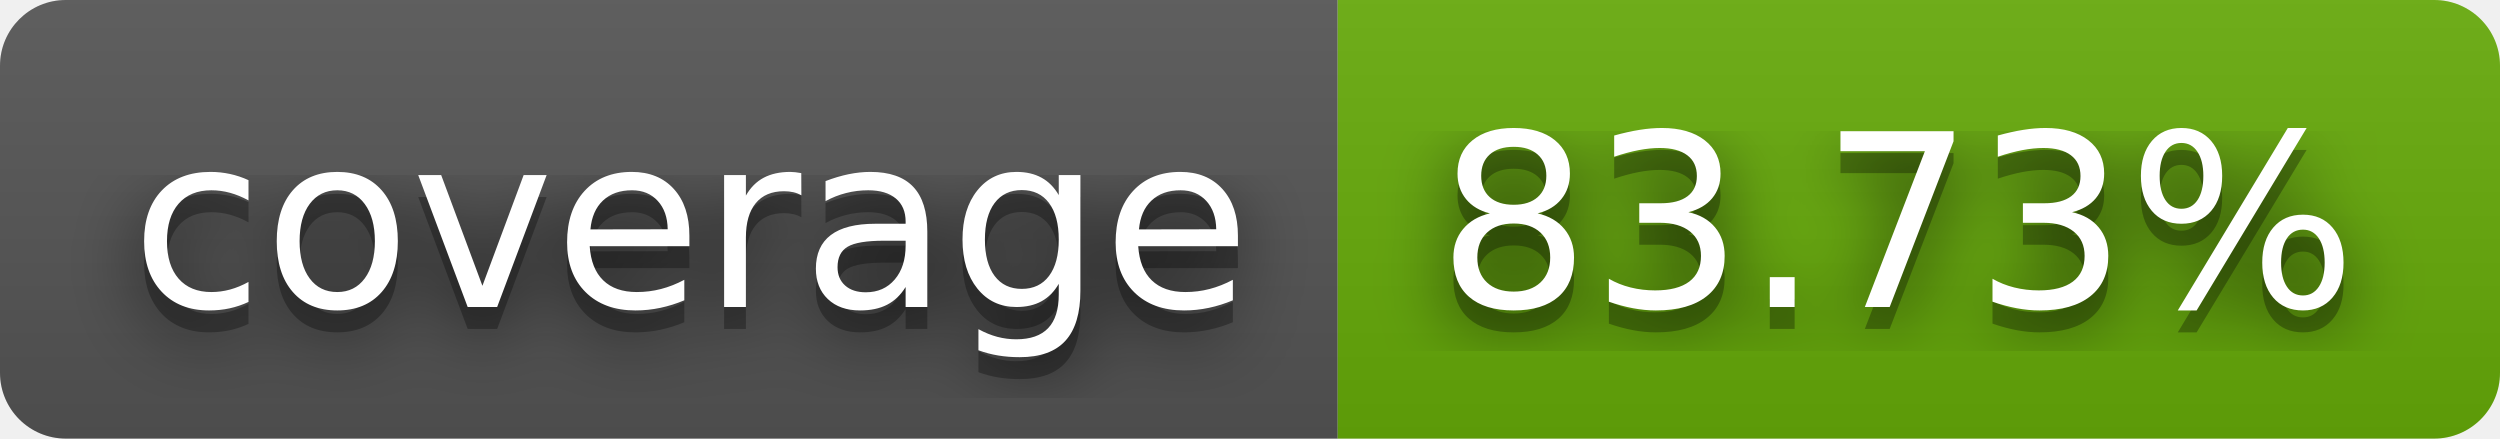
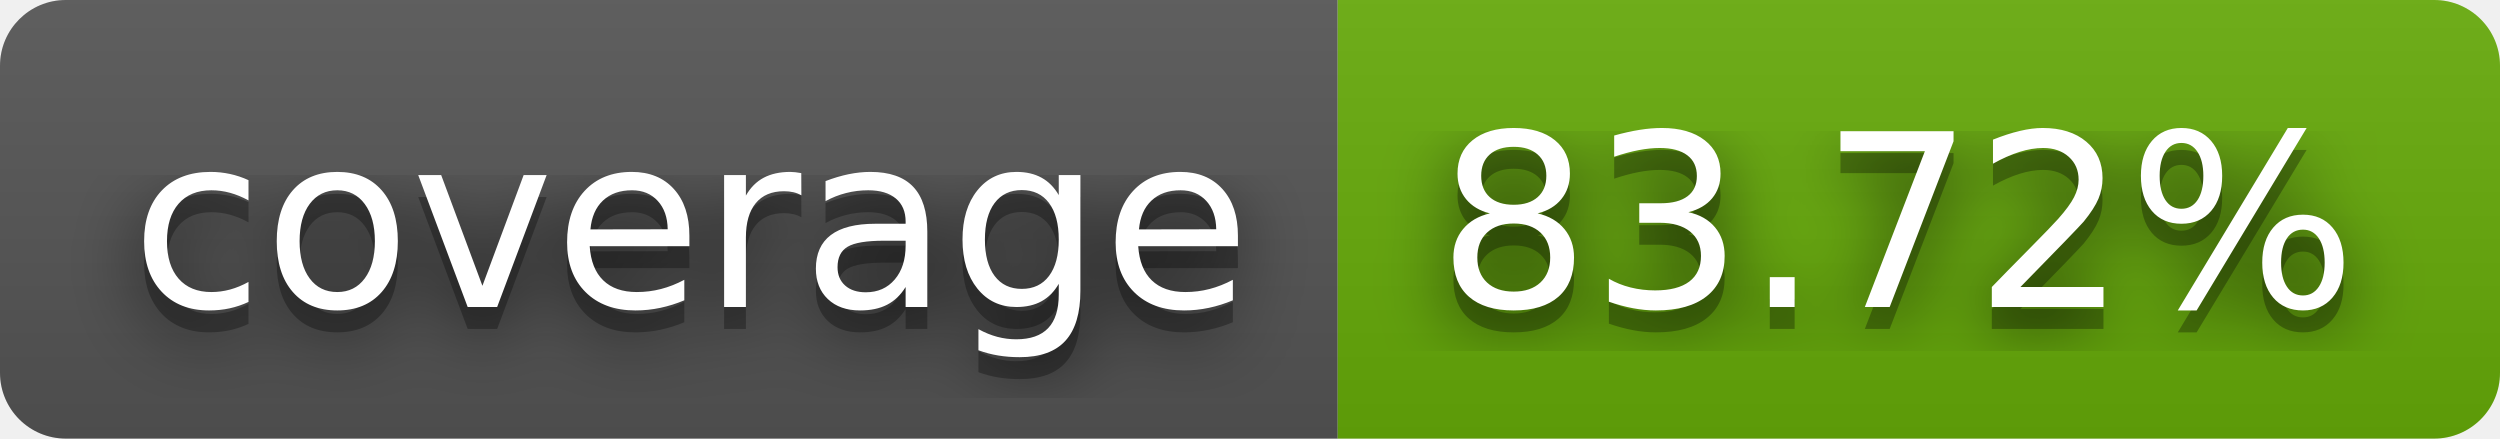
- <svg xmlns="http://www.w3.org/2000/svg" width="114" height="20" role="img" aria-label="coverage: 83.73%">
+ <svg xmlns="http://www.w3.org/2000/svg" width="114" height="20" role="img" aria-label="coverage: 83.72%">
  <filter id="blur">
    <feGaussianBlur stdDeviation="16" />
  </filter>
  <linearGradient id="s" x2="0" y2="100%">
    <stop offset="0" stop-color="#bbb" stop-opacity=".1" />
    <stop offset="1" stop-opacity=".1" />
  </linearGradient>
  <clipPath id="r">
    <rect width="114" height="20" rx="3" />
  </clipPath>
  <g clip-path="url(#r)">
    <rect width="61" height="20" fill="#555" />
    <rect x="61" width="53" height="20" fill="#67ac09" />
    <rect width="114" height="20" fill="url(#s)" />
  </g>
  <g fill="#fff" text-anchor="middle" font-family="Verdana,Geneva,DejaVu Sans,sans-serif" text-rendering="geometricPrecision" font-size="110">
    <g transform="scale(.1)">
      <g aria-hidden="true" fill="#010101">
        <text x="315" y="150" fill-opacity=".8" filter="url(#blur)" textLength="510">coverage</text>
        <text x="315" y="150" fill-opacity=".3" textLength="510">coverage</text>
      </g>
      <text x="315" y="140" textLength="510">coverage</text>
    </g>
    <g transform="scale(.1)">
      <g aria-hidden="true" fill="#010101">
-         <text x="865" y="150" fill-opacity=".8" filter="url(#blur)" textLength="430">83.73%</text>
-         <text x="865" y="150" fill-opacity=".3" textLength="430">83.73%</text>
+         <text x="865" y="150" fill-opacity=".8" filter="url(#blur)" textLength="430">83.72%</text>
+         <text x="865" y="150" fill-opacity=".3" textLength="430">83.72%</text>
      </g>
-       <text x="865" y="140" textLength="430">83.73%</text>
+       <text x="865" y="140" textLength="430">83.72%</text>
    </g>
  </g>
</svg>
